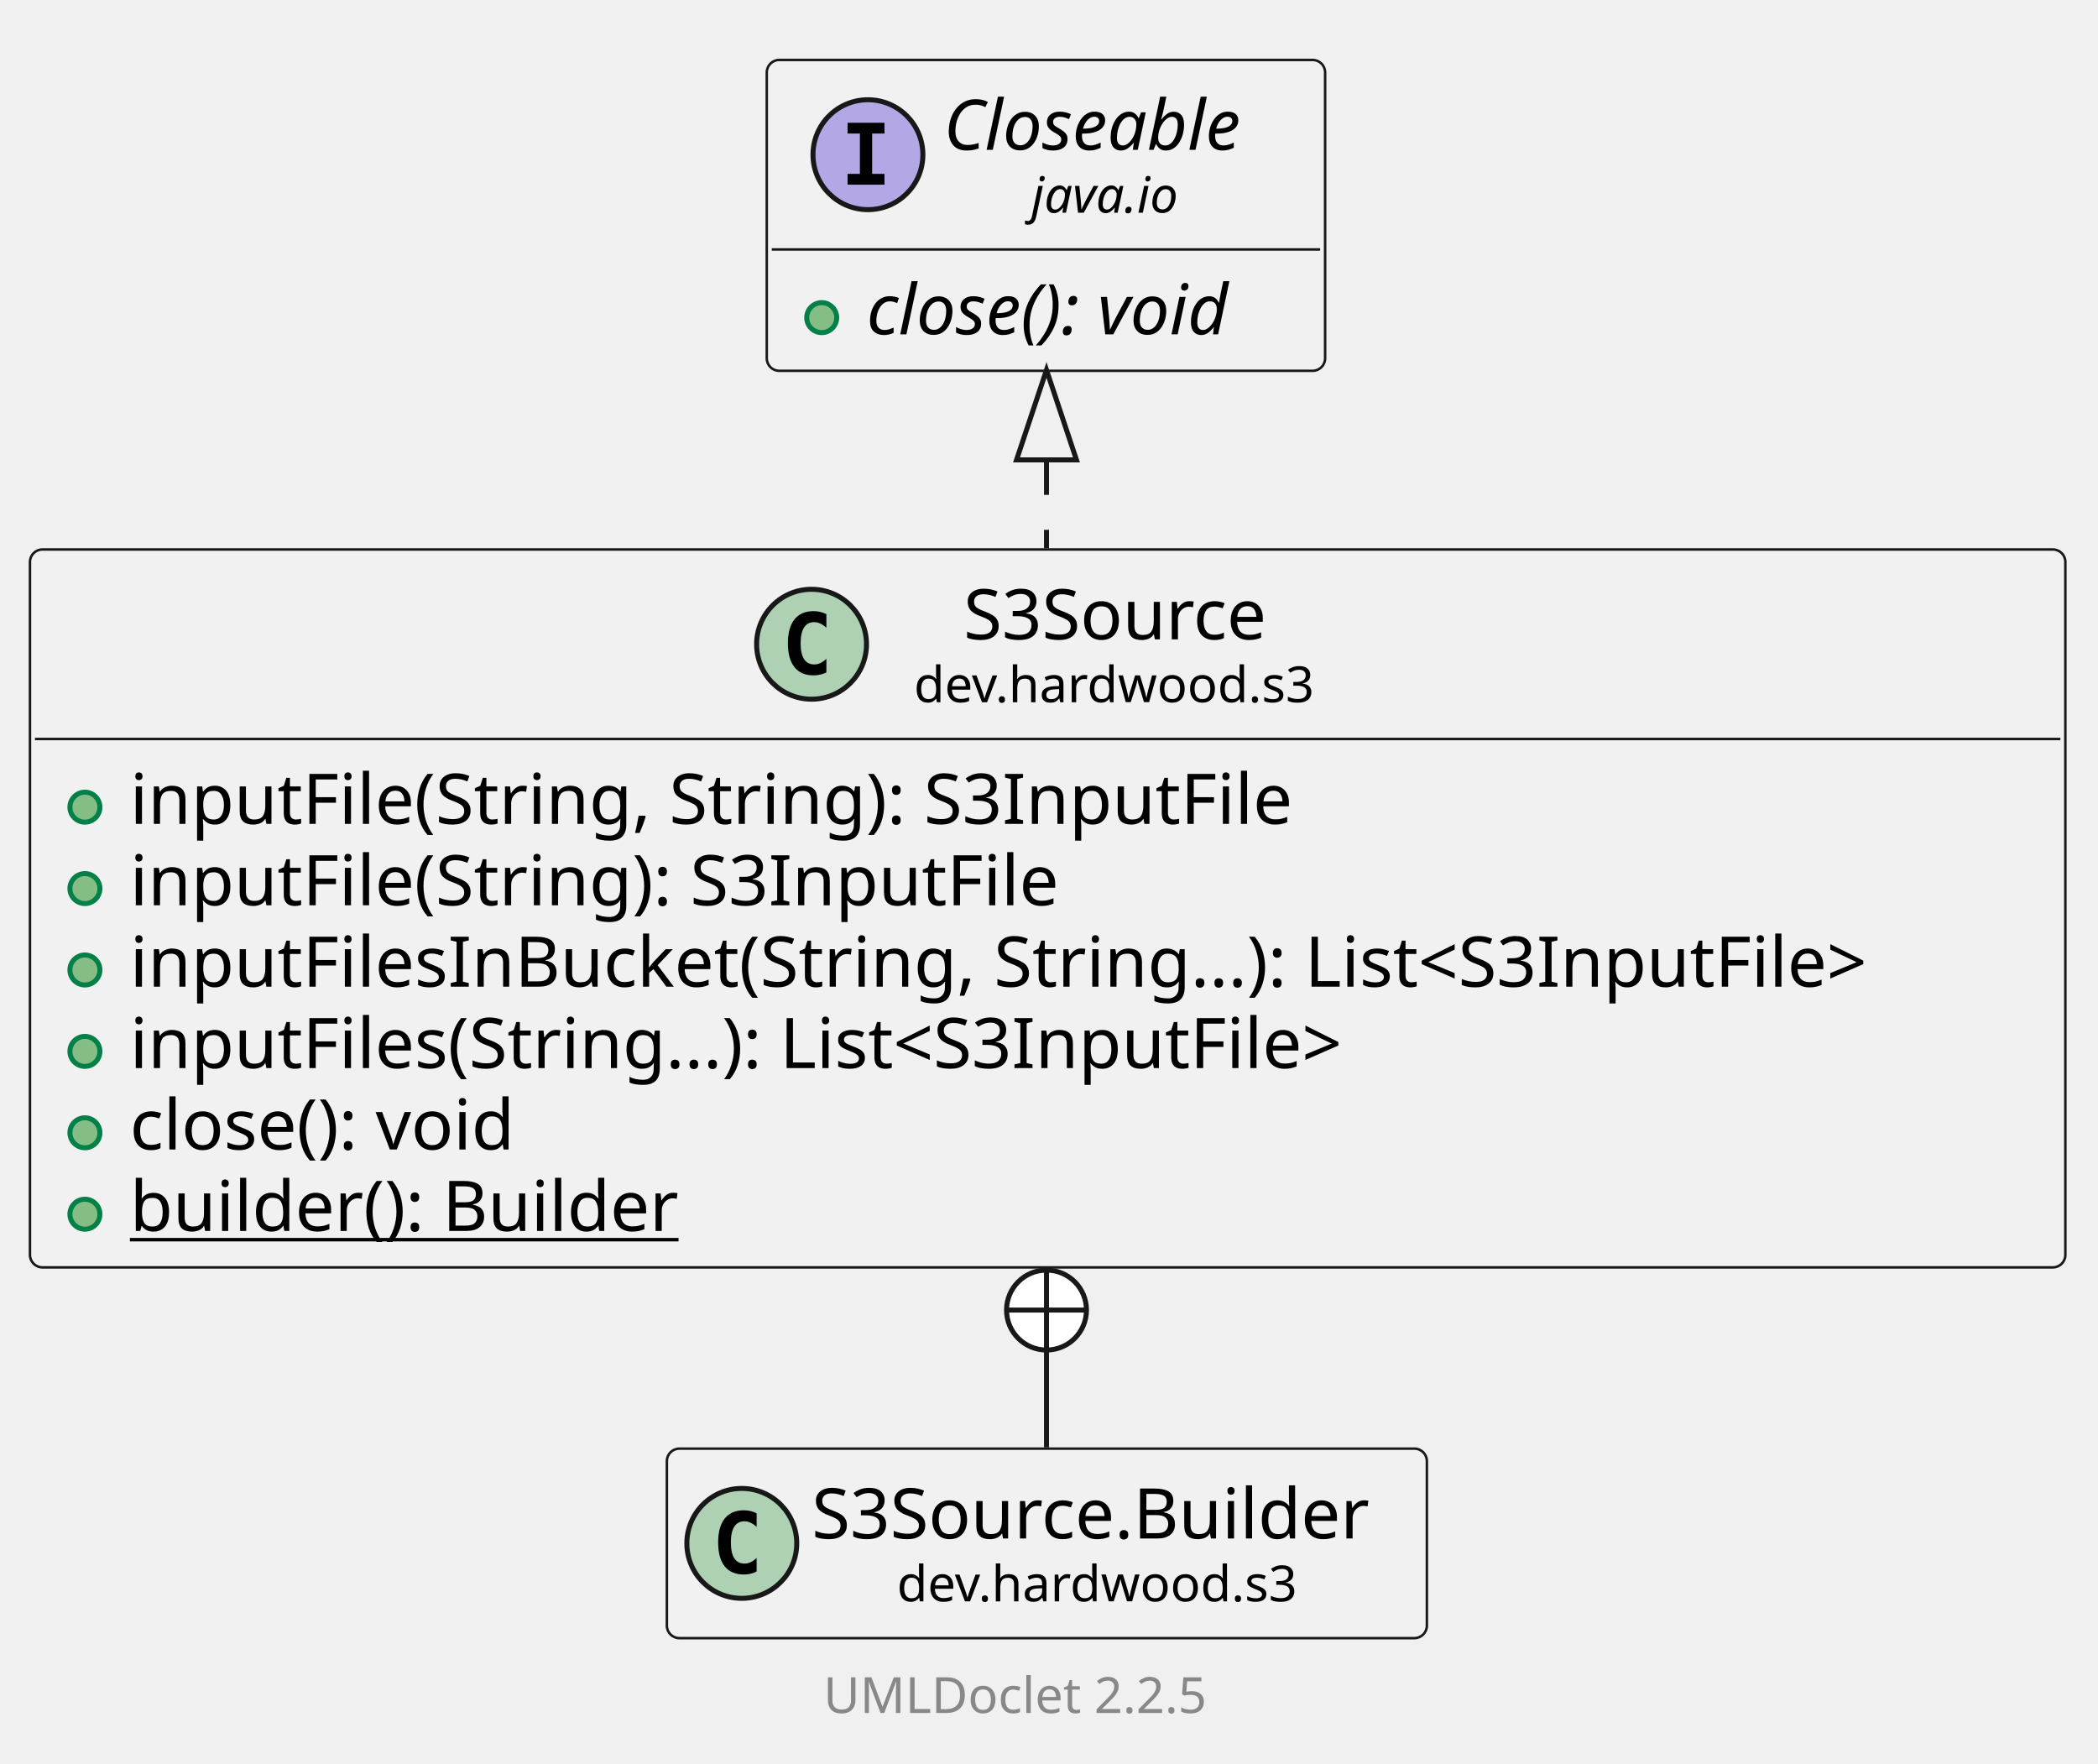
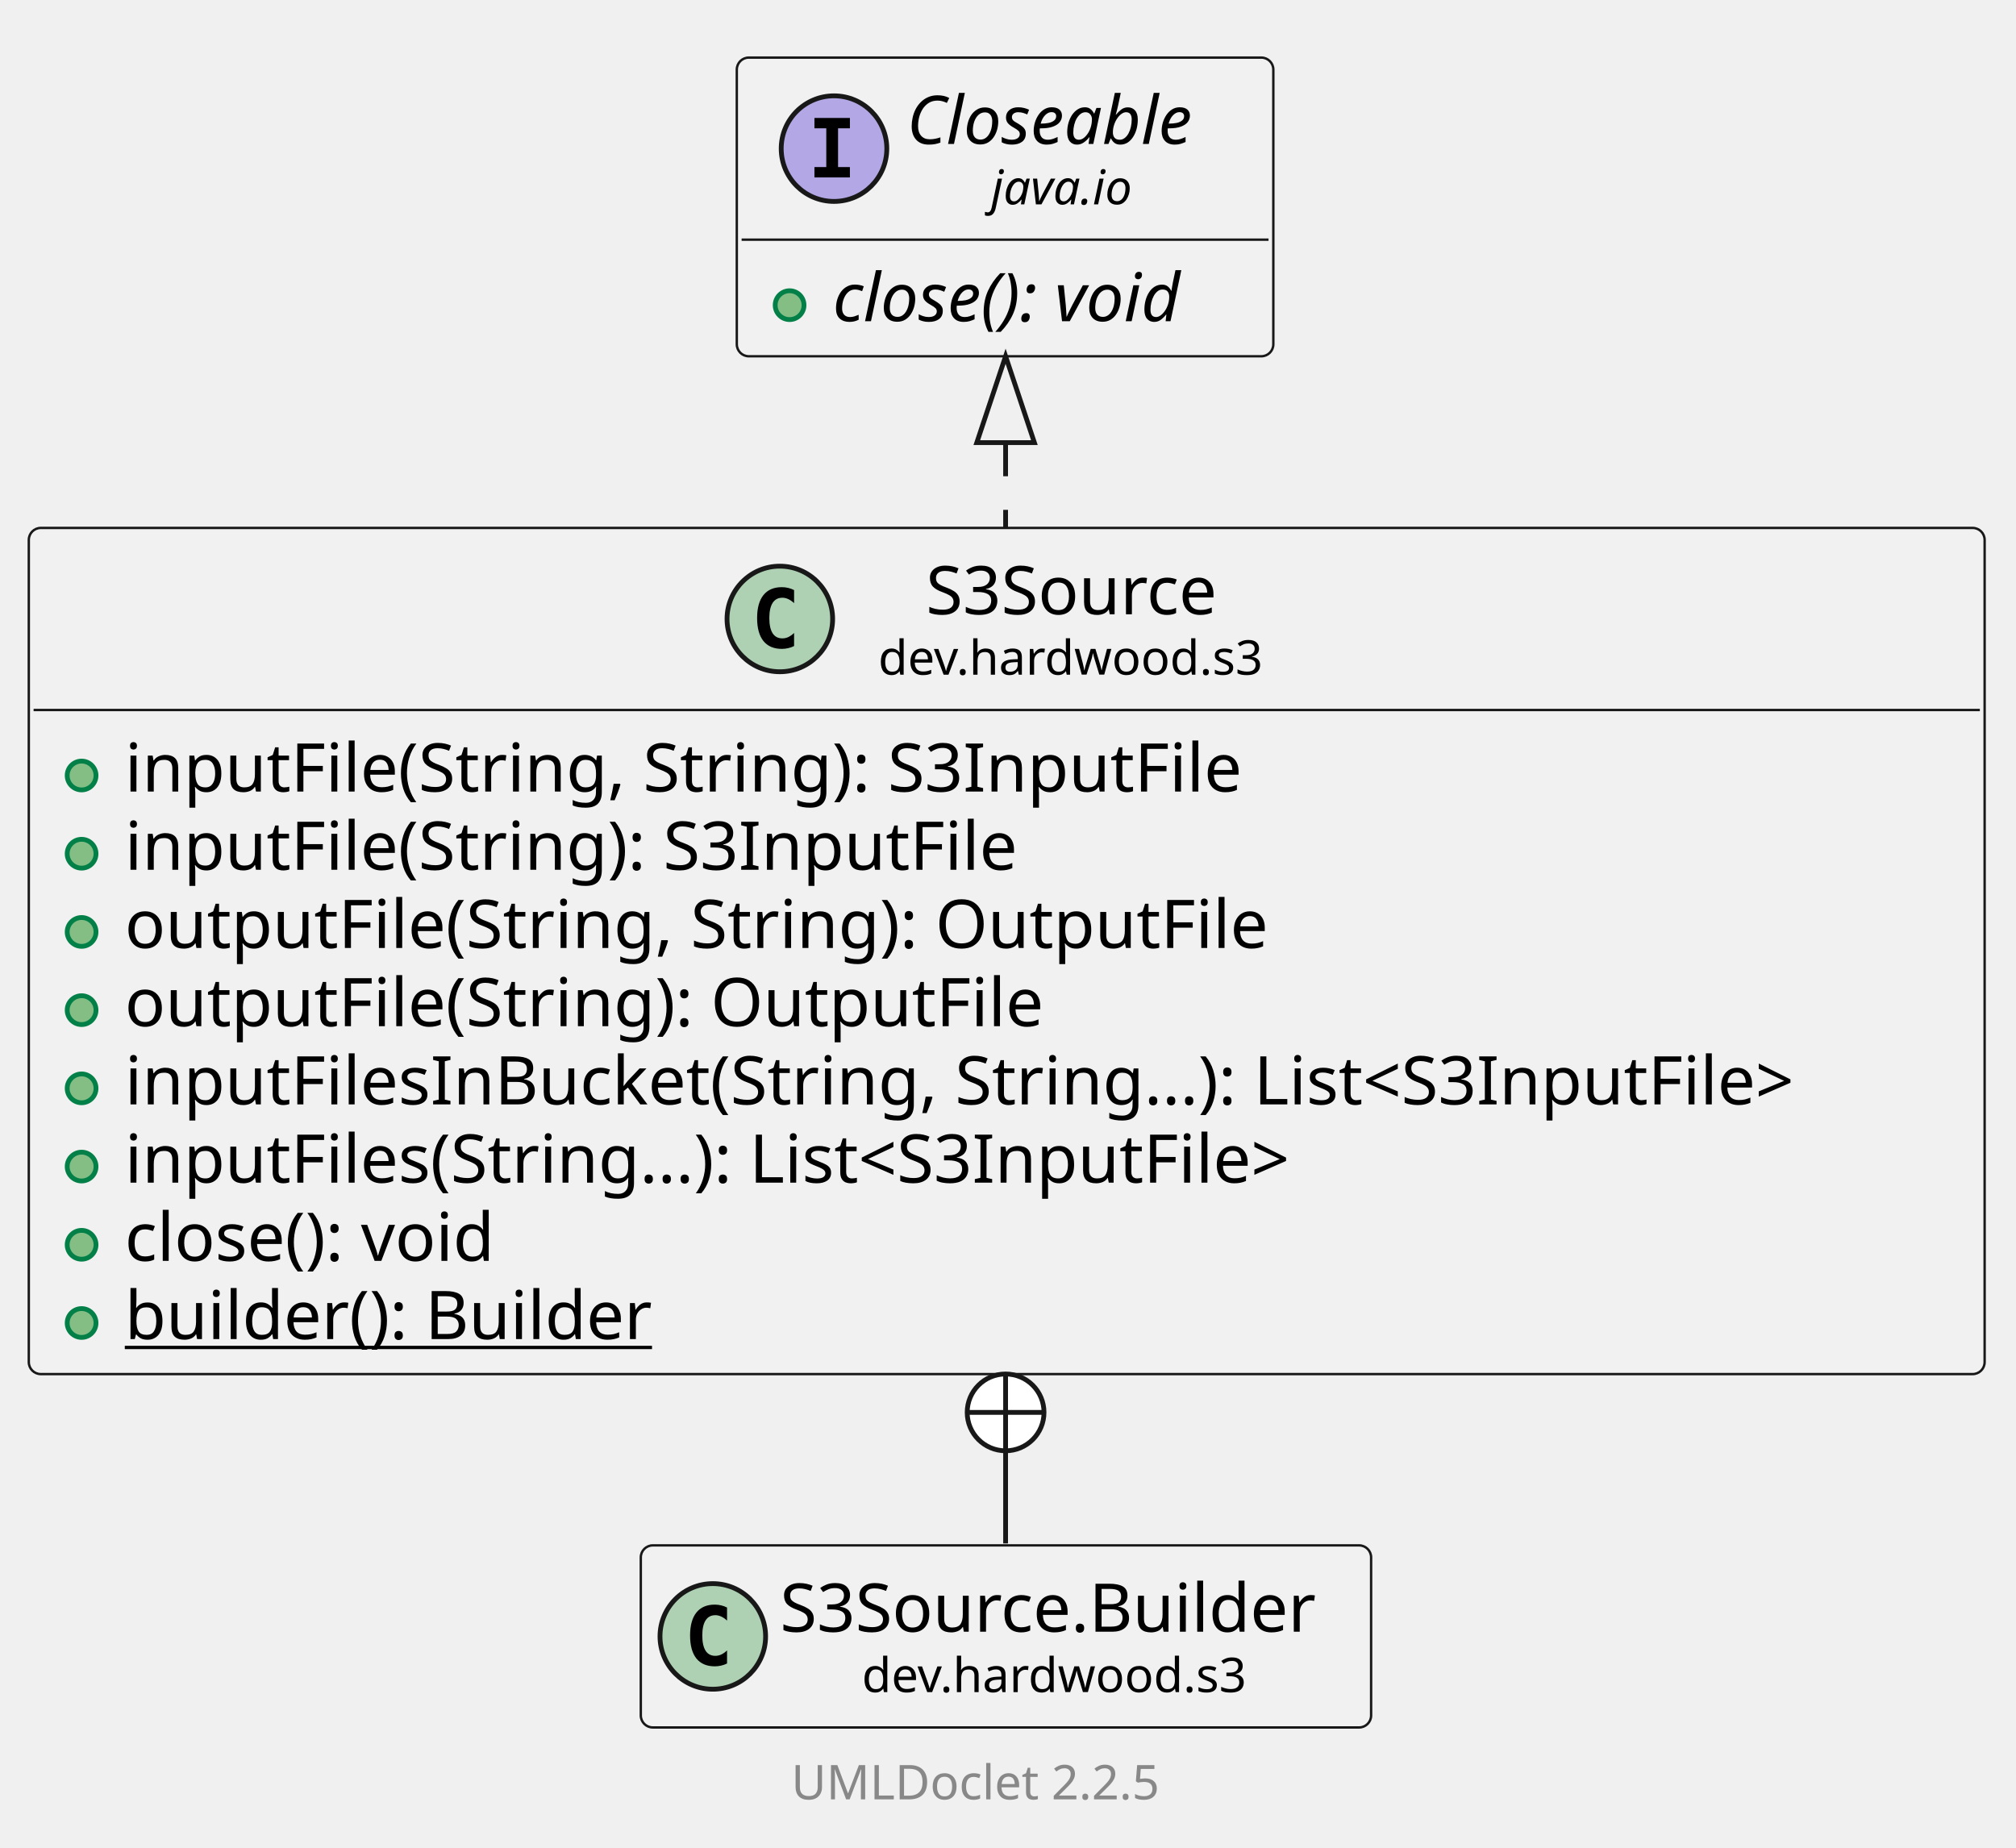
- <svg xmlns="http://www.w3.org/2000/svg" xmlns:xlink="http://www.w3.org/1999/xlink" contentStyleType="text/css" data-diagram-type="CLASS" height="353px" preserveAspectRatio="none" style="width:420px;height:353px;background:#FFFFFF;" version="1.1" viewBox="0 0 420 353" width="420px" zoomAndPan="magnify">
+ <svg xmlns="http://www.w3.org/2000/svg" xmlns:xlink="http://www.w3.org/1999/xlink" contentStyleType="text/css" data-diagram-type="CLASS" height="385px" preserveAspectRatio="none" style="width:420px;height:385px;background:#FFFFFF;" version="1.1" viewBox="0 0 420 385" width="420px" zoomAndPan="magnify">
  <defs />
  <g>
    <g class="entity" data-qualified-name="dev.hardwood.s3.S3Source" data-source-line="13" id="ent0002">
      <a href="S3Source.html" target="_top" title="S3Source.html" xlink:actuate="onRequest" xlink:href="S3Source.html" xlink:show="new" xlink:title="S3Source.html" xlink:type="simple">
-         <rect fill="#F1F1F1" height="143.719" rx="2.5" ry="2.5" style="stroke:#181818;stroke-width:0.5;" width="407.466" x="6" y="110" />
+         <rect fill="#F1F1F1" height="176.312" rx="2.5" ry="2.5" style="stroke:#181818;stroke-width:0.5;" width="407.466" x="6" y="110" />
        <ellipse cx="162.465" cy="128.969" fill="#ADD1B2" rx="11" ry="11" style="stroke:#181818;stroke-width:1;" />
        <path d="M165.434,134.609 Q164.856,134.906 164.215,135.047 Q163.575,135.203 162.872,135.203 Q160.372,135.203 159.043,133.562 Q157.731,131.906 157.731,128.781 Q157.731,125.656 159.043,124 Q160.372,122.344 162.872,122.344 Q163.575,122.344 164.215,122.5 Q164.872,122.656 165.434,122.953 L165.434,125.672 Q164.809,125.094 164.215,124.828 Q163.622,124.547 162.997,124.547 Q161.653,124.547 160.965,125.625 Q160.278,126.688 160.278,128.781 Q160.278,130.875 160.965,131.953 Q161.653,133.016 162.997,133.016 Q163.622,133.016 164.215,132.75 Q164.809,132.469 165.434,131.891 L165.434,134.609 Z " fill="#000000" />
        <text fill="#000000" font-family="sans-serif" font-size="14" lengthAdjust="spacing" textLength="66.186" x="192.89" y="127.995">S3Source</text>
        <text fill="#000000" font-family="sans-serif" font-size="10" lengthAdjust="spacing" textLength="86.035" x="182.965" y="140.579">dev.hardwood.s3</text>
        <line style="stroke:#181818;stroke-width:0.5;" x1="7" x2="412.466" y1="147.938" y2="147.938" />
      </a>
      <g data-visibility-modifier="PUBLIC_METHOD">
        <a href="S3Source.html" target="_top" title="S3Source.html" xlink:actuate="onRequest" xlink:href="S3Source.html" xlink:show="new" xlink:title="S3Source.html" xlink:type="simple">
          <ellipse cx="17" cy="161.586" fill="#84BE84" rx="3" ry="3" style="stroke:#038048;stroke-width:1;" />
        </a>
      </g>
      <a href="S3Source.html" target="_top" title="S3Source.html" xlink:actuate="onRequest" xlink:href="S3Source.html" xlink:show="new" xlink:title="S3Source.html" xlink:type="simple">
        <text fill="#000000" font-family="sans-serif" font-size="14" lengthAdjust="spacing" textLength="251.501" x="26" y="164.933">inputFile(String, String): S3InputFile</text>
      </a>
      <g data-visibility-modifier="PUBLIC_METHOD">
        <a href="S3Source.html" target="_top" title="S3Source.html" xlink:actuate="onRequest" xlink:href="S3Source.html" xlink:show="new" xlink:title="S3Source.html" xlink:type="simple">
          <ellipse cx="17" cy="177.883" fill="#84BE84" rx="3" ry="3" style="stroke:#038048;stroke-width:1;" />
        </a>
      </g>
      <a href="S3Source.html" target="_top" title="S3Source.html" xlink:actuate="onRequest" xlink:href="S3Source.html" xlink:show="new" xlink:title="S3Source.html" xlink:type="simple">
        <text fill="#000000" font-family="sans-serif" font-size="14" lengthAdjust="spacing" textLength="200.819" x="26" y="181.23">inputFile(String): S3InputFile</text>
      </a>
      <g data-visibility-modifier="PUBLIC_METHOD">
        <a href="S3Source.html" target="_top" title="S3Source.html" xlink:actuate="onRequest" xlink:href="S3Source.html" xlink:show="new" xlink:title="S3Source.html" xlink:type="simple">
          <ellipse cx="17" cy="194.18" fill="#84BE84" rx="3" ry="3" style="stroke:#038048;stroke-width:1;" />
        </a>
      </g>
      <a href="S3Source.html" target="_top" title="S3Source.html" xlink:actuate="onRequest" xlink:href="S3Source.html" xlink:show="new" xlink:title="S3Source.html" xlink:type="simple">
-         <text fill="#000000" font-family="sans-serif" font-size="14" lengthAdjust="spacing" textLength="381.466" x="26" y="197.526">inputFilesInBucket(String, String...): List&lt;S3InputFile&gt;</text>
+         <text fill="#000000" font-family="sans-serif" font-size="14" lengthAdjust="spacing" textLength="256.252" x="26" y="197.526">outputFile(String, String): OutputFile</text>
      </a>
      <g data-visibility-modifier="PUBLIC_METHOD">
        <a href="S3Source.html" target="_top" title="S3Source.html" xlink:actuate="onRequest" xlink:href="S3Source.html" xlink:show="new" xlink:title="S3Source.html" xlink:type="simple">
          <ellipse cx="17" cy="210.477" fill="#84BE84" rx="3" ry="3" style="stroke:#038048;stroke-width:1;" />
        </a>
      </g>
      <a href="S3Source.html" target="_top" title="S3Source.html" xlink:actuate="onRequest" xlink:href="S3Source.html" xlink:show="new" xlink:title="S3Source.html" xlink:type="simple">
-         <text fill="#000000" font-family="sans-serif" font-size="14" lengthAdjust="spacing" textLength="269.397" x="26" y="213.823">inputFiles(String...): List&lt;S3InputFile&gt;</text>
+         <text fill="#000000" font-family="sans-serif" font-size="14" lengthAdjust="spacing" textLength="205.57" x="26" y="213.823">outputFile(String): OutputFile</text>
      </a>
      <g data-visibility-modifier="PUBLIC_METHOD">
        <a href="S3Source.html" target="_top" title="S3Source.html" xlink:actuate="onRequest" xlink:href="S3Source.html" xlink:show="new" xlink:title="S3Source.html" xlink:type="simple">
          <ellipse cx="17" cy="226.773" fill="#84BE84" rx="3" ry="3" style="stroke:#038048;stroke-width:1;" />
        </a>
      </g>
      <a href="S3Source.html" target="_top" title="S3Source.html" xlink:actuate="onRequest" xlink:href="S3Source.html" xlink:show="new" xlink:title="S3Source.html" xlink:type="simple">
-         <text fill="#000000" font-family="sans-serif" font-size="14" lengthAdjust="spacing" textLength="85.777" x="26" y="230.12">close(): void</text>
+         <text fill="#000000" font-family="sans-serif" font-size="14" lengthAdjust="spacing" textLength="381.466" x="26" y="230.12">inputFilesInBucket(String, String...): List&lt;S3InputFile&gt;</text>
      </a>
      <g data-visibility-modifier="PUBLIC_METHOD">
        <a href="S3Source.html" target="_top" title="S3Source.html" xlink:actuate="onRequest" xlink:href="S3Source.html" xlink:show="new" xlink:title="S3Source.html" xlink:type="simple">
          <ellipse cx="17" cy="243.07" fill="#84BE84" rx="3" ry="3" style="stroke:#038048;stroke-width:1;" />
        </a>
      </g>
      <a href="S3Source.html" target="_top" title="S3Source.html" xlink:actuate="onRequest" xlink:href="S3Source.html" xlink:show="new" xlink:title="S3Source.html" xlink:type="simple">
-         <text fill="#000000" font-family="sans-serif" font-size="14" lengthAdjust="spacing" text-decoration="underline" textLength="118.398" x="26" y="246.417">builder(): Builder</text>
+         <text fill="#000000" font-family="sans-serif" font-size="14" lengthAdjust="spacing" textLength="269.397" x="26" y="246.417">inputFiles(String...): List&lt;S3InputFile&gt;</text>
+       </a>
+       <g data-visibility-modifier="PUBLIC_METHOD">
+         <a href="S3Source.html" target="_top" title="S3Source.html" xlink:actuate="onRequest" xlink:href="S3Source.html" xlink:show="new" xlink:title="S3Source.html" xlink:type="simple">
+           <ellipse cx="17" cy="259.367" fill="#84BE84" rx="3" ry="3" style="stroke:#038048;stroke-width:1;" />
+         </a>
+       </g>
+       <a href="S3Source.html" target="_top" title="S3Source.html" xlink:actuate="onRequest" xlink:href="S3Source.html" xlink:show="new" xlink:title="S3Source.html" xlink:type="simple">
+         <text fill="#000000" font-family="sans-serif" font-size="14" lengthAdjust="spacing" textLength="85.777" x="26" y="262.714">close(): void</text>
+       </a>
+       <g data-visibility-modifier="PUBLIC_METHOD">
+         <a href="S3Source.html" target="_top" title="S3Source.html" xlink:actuate="onRequest" xlink:href="S3Source.html" xlink:show="new" xlink:title="S3Source.html" xlink:type="simple">
+           <ellipse cx="17" cy="275.664" fill="#84BE84" rx="3" ry="3" style="stroke:#038048;stroke-width:1;" />
+         </a>
+       </g>
+       <a href="S3Source.html" target="_top" title="S3Source.html" xlink:actuate="onRequest" xlink:href="S3Source.html" xlink:show="new" xlink:title="S3Source.html" xlink:type="simple">
+         <text fill="#000000" font-family="sans-serif" font-size="14" lengthAdjust="spacing" text-decoration="underline" textLength="118.398" x="26" y="279.011">builder(): Builder</text>
      </a>
    </g>
-     <g class="entity" data-qualified-name="java.io.Closeable" data-source-line="22" id="ent0003">
+     <g class="entity" data-qualified-name="java.io.Closeable" data-source-line="24" id="ent0003">
      <rect fill="#F1F1F1" height="62.234" rx="2.5" ry="2.5" style="stroke:#181818;stroke-width:0.5;" width="111.777" x="153.5" y="12" />
      <ellipse cx="173.752" cy="30.969" fill="#B4A7E5" rx="11" ry="11" style="stroke:#181818;stroke-width:1;" />
      <path d="M169.674,26.734 L169.674,24.578 L177.064,24.578 L177.064,26.734 L174.596,26.734 L174.596,34.812 L177.064,34.812 L177.064,36.969 L169.674,36.969 L169.674,34.812 L172.143,34.812 L172.143,26.734 L169.674,26.734 Z " fill="#000000" />
      <text fill="#000000" font-family="sans-serif" font-size="14" font-style="italic" lengthAdjust="spacing" textLength="68.106" x="188.919" y="29.995">Closeable</text>
      <text fill="#000000" font-family="sans-serif" font-size="10" font-style="italic" lengthAdjust="spacing" textLength="33.027" x="206.458" y="42.579">java.io</text>
      <line style="stroke:#181818;stroke-width:0.5;" x1="154.5" x2="264.277" y1="49.938" y2="49.938" />
      <g data-visibility-modifier="PUBLIC_METHOD">
        <ellipse cx="164.5" cy="63.586" fill="#84BE84" rx="3" ry="3" style="stroke:#038048;stroke-width:1;" />
      </g>
      <text fill="#000000" font-family="sans-serif" font-size="14" font-style="italic" lengthAdjust="spacing" textLength="85.777" x="173.5" y="66.933">close(): void</text>
    </g>
-     <g class="entity" data-qualified-name="dev.hardwood.s3.S3Source.Builder" data-source-line="25" id="ent0004">
+     <g class="entity" data-qualified-name="dev.hardwood.s3.S3Source.Builder" data-source-line="27" id="ent0004">
      <a href="S3Source.Builder.html" target="_top" title="S3Source.Builder.html" xlink:actuate="onRequest" xlink:href="S3Source.Builder.html" xlink:show="new" xlink:title="S3Source.Builder.html" xlink:type="simple">
-         <rect fill="#F1F1F1" height="37.938" rx="2.5" ry="2.5" style="stroke:#181818;stroke-width:0.5;" width="152.148" x="133.5" y="290" />
-         <ellipse cx="148.5" cy="308.969" fill="#ADD1B2" rx="11" ry="11" style="stroke:#181818;stroke-width:1;" />
-         <path d="M151.469,314.609 Q150.891,314.906 150.25,315.047 Q149.609,315.203 148.906,315.203 Q146.406,315.203 145.078,313.562 Q143.766,311.906 143.766,308.781 Q143.766,305.656 145.078,304 Q146.406,302.344 148.906,302.344 Q149.609,302.344 150.25,302.5 Q150.906,302.656 151.469,302.953 L151.469,305.672 Q150.844,305.094 150.25,304.828 Q149.656,304.547 149.031,304.547 Q147.688,304.547 147,305.625 Q146.312,306.688 146.312,308.781 Q146.312,310.875 147,311.953 Q147.688,313.016 149.031,313.016 Q149.656,313.016 150.25,312.75 Q150.844,312.469 151.469,311.891 L151.469,314.609 Z " fill="#000000" />
-         <text fill="#000000" font-family="sans-serif" font-size="14" lengthAdjust="spacing" textLength="120.148" x="162.5" y="307.995">S3Source.Builder</text>
-         <text fill="#000000" font-family="sans-serif" font-size="10" lengthAdjust="spacing" textLength="86.035" x="179.557" y="320.579">dev.hardwood.s3</text>
+         <rect fill="#F1F1F1" height="37.938" rx="2.5" ry="2.5" style="stroke:#181818;stroke-width:0.5;" width="152.148" x="133.5" y="322" />
+         <ellipse cx="148.5" cy="340.969" fill="#ADD1B2" rx="11" ry="11" style="stroke:#181818;stroke-width:1;" />
+         <path d="M151.469,346.609 Q150.891,346.906 150.25,347.047 Q149.609,347.203 148.906,347.203 Q146.406,347.203 145.078,345.562 Q143.766,343.906 143.766,340.781 Q143.766,337.656 145.078,336 Q146.406,334.344 148.906,334.344 Q149.609,334.344 150.25,334.5 Q150.906,334.656 151.469,334.953 L151.469,337.672 Q150.844,337.094 150.25,336.828 Q149.656,336.547 149.031,336.547 Q147.688,336.547 147,337.625 Q146.312,338.688 146.312,340.781 Q146.312,342.875 147,343.953 Q147.688,345.016 149.031,345.016 Q149.656,345.016 150.25,344.75 Q150.844,344.469 151.469,343.891 L151.469,346.609 Z " fill="#000000" />
+         <text fill="#000000" font-family="sans-serif" font-size="14" lengthAdjust="spacing" textLength="120.148" x="162.5" y="339.995">S3Source.Builder</text>
+         <text fill="#000000" font-family="sans-serif" font-size="10" lengthAdjust="spacing" textLength="86.035" x="179.557" y="352.579">dev.hardwood.s3</text>
      </a>
    </g>
    <g class="link" data-entity-1="ent0003" data-entity-2="ent0002" data-link-type="extension" id="lnk5">
-       <polygon fill="none" points="209.5,74.065,203.5,92.065,215.5,92.065,209.5,74.065" style="stroke:#181818;stroke-width:1;" />
-       <path d="M209.5,92.065 C209.5,102.699 209.5,97.159 209.5,109.744" fill="none" style="stroke:#181818;stroke-width:1;stroke-dasharray:7,7;" />
+       <polygon fill="none" points="209.5,74.228,203.5,92.228,215.5,92.228,209.5,74.228" style="stroke:#181818;stroke-width:1;" />
+       <path d="M209.5,92.228 C209.5,102.766 209.5,97.179 209.5,109.994" fill="none" style="stroke:#181818;stroke-width:1;stroke-dasharray:7,7;" />
    </g>
    <g class="link" data-entity-1="ent0002" data-entity-2="ent0004" data-link-type="nested" id="lnk6">
-       <ellipse cx="209.5" cy="262.263" fill="#FFFFFF" rx="8" ry="8" style="stroke:#181818;stroke-width:1;" />
-       <line style="stroke:#181818;stroke-width:1;" x1="209.5" x2="209.5" y1="270.263" y2="254.263" />
-       <line style="stroke:#181818;stroke-width:1;" x1="201.5" x2="217.5" y1="262.263" y2="262.263" />
-       <path d="M209.5,270.263 C209.5,283.422 209.5,280.052 209.5,289.757" fill="none" style="stroke:#181818;stroke-width:1;" />
+       <ellipse cx="209.5" cy="294.292" fill="#FFFFFF" rx="8" ry="8" style="stroke:#181818;stroke-width:1;" />
+       <line style="stroke:#181818;stroke-width:1;" x1="209.5" x2="209.5" y1="302.292" y2="286.292" />
+       <line style="stroke:#181818;stroke-width:1;" x1="201.5" x2="217.5" y1="294.292" y2="294.292" />
+       <path d="M209.5,302.292 C209.5,315.587 209.5,312.037 209.5,321.596" fill="none" style="stroke:#181818;stroke-width:1;" />
    </g>
-     <g class="footer" data-source-line="36">
-       <text fill="#888888" font-family="sans-serif" font-size="10" lengthAdjust="spacing" textLength="3.179" x="204.411" y="331.282"> </text>
+     <g class="footer" data-source-line="38">
+       <text fill="#888888" font-family="sans-serif" font-size="10" lengthAdjust="spacing" textLength="3.179" x="204.411" y="363.282"> </text>
      <a href="https://github.com/talsma-ict/umldoclet" target="_top" title="https://github.com/talsma-ict/umldoclet" xlink:actuate="onRequest" xlink:href="https://github.com/talsma-ict/umldoclet" xlink:show="new" xlink:title="https://github.com/talsma-ict/umldoclet" xlink:type="simple">
-         <text fill="#888888" font-family="sans-serif" font-size="10" lengthAdjust="spacing" textLength="82.31" x="164.845" y="342.923">UMLDoclet 2.2.5</text>
+         <text fill="#888888" font-family="sans-serif" font-size="10" lengthAdjust="spacing" textLength="82.31" x="164.845" y="374.923">UMLDoclet 2.2.5</text>
      </a>
    </g>
  </g>
</svg>
